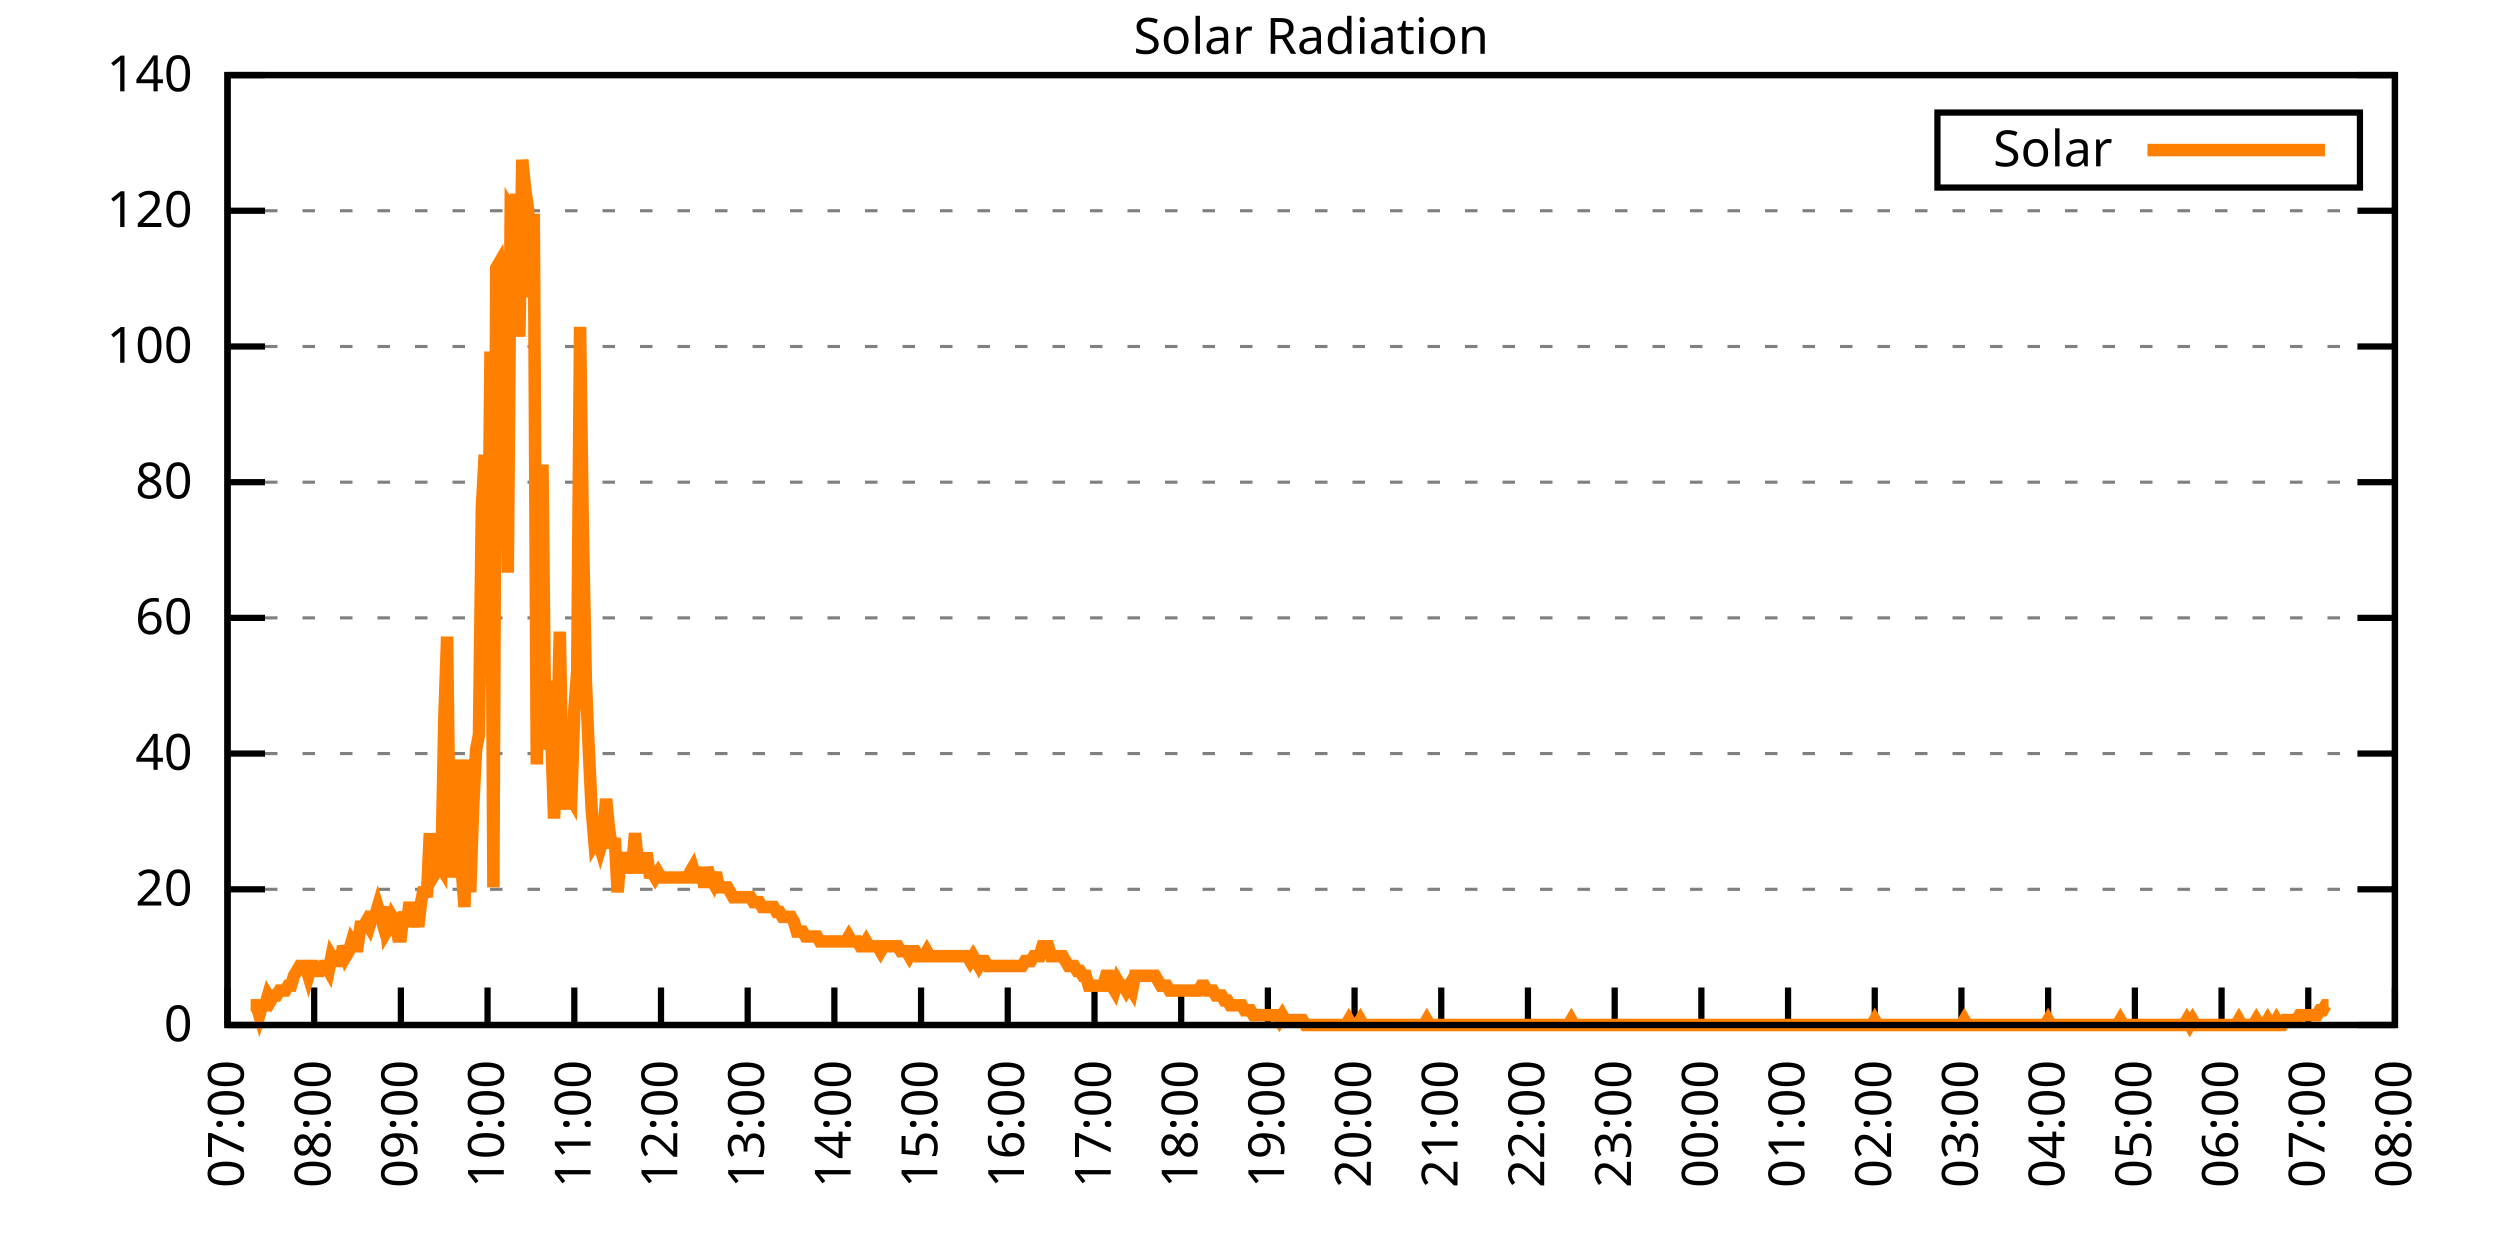
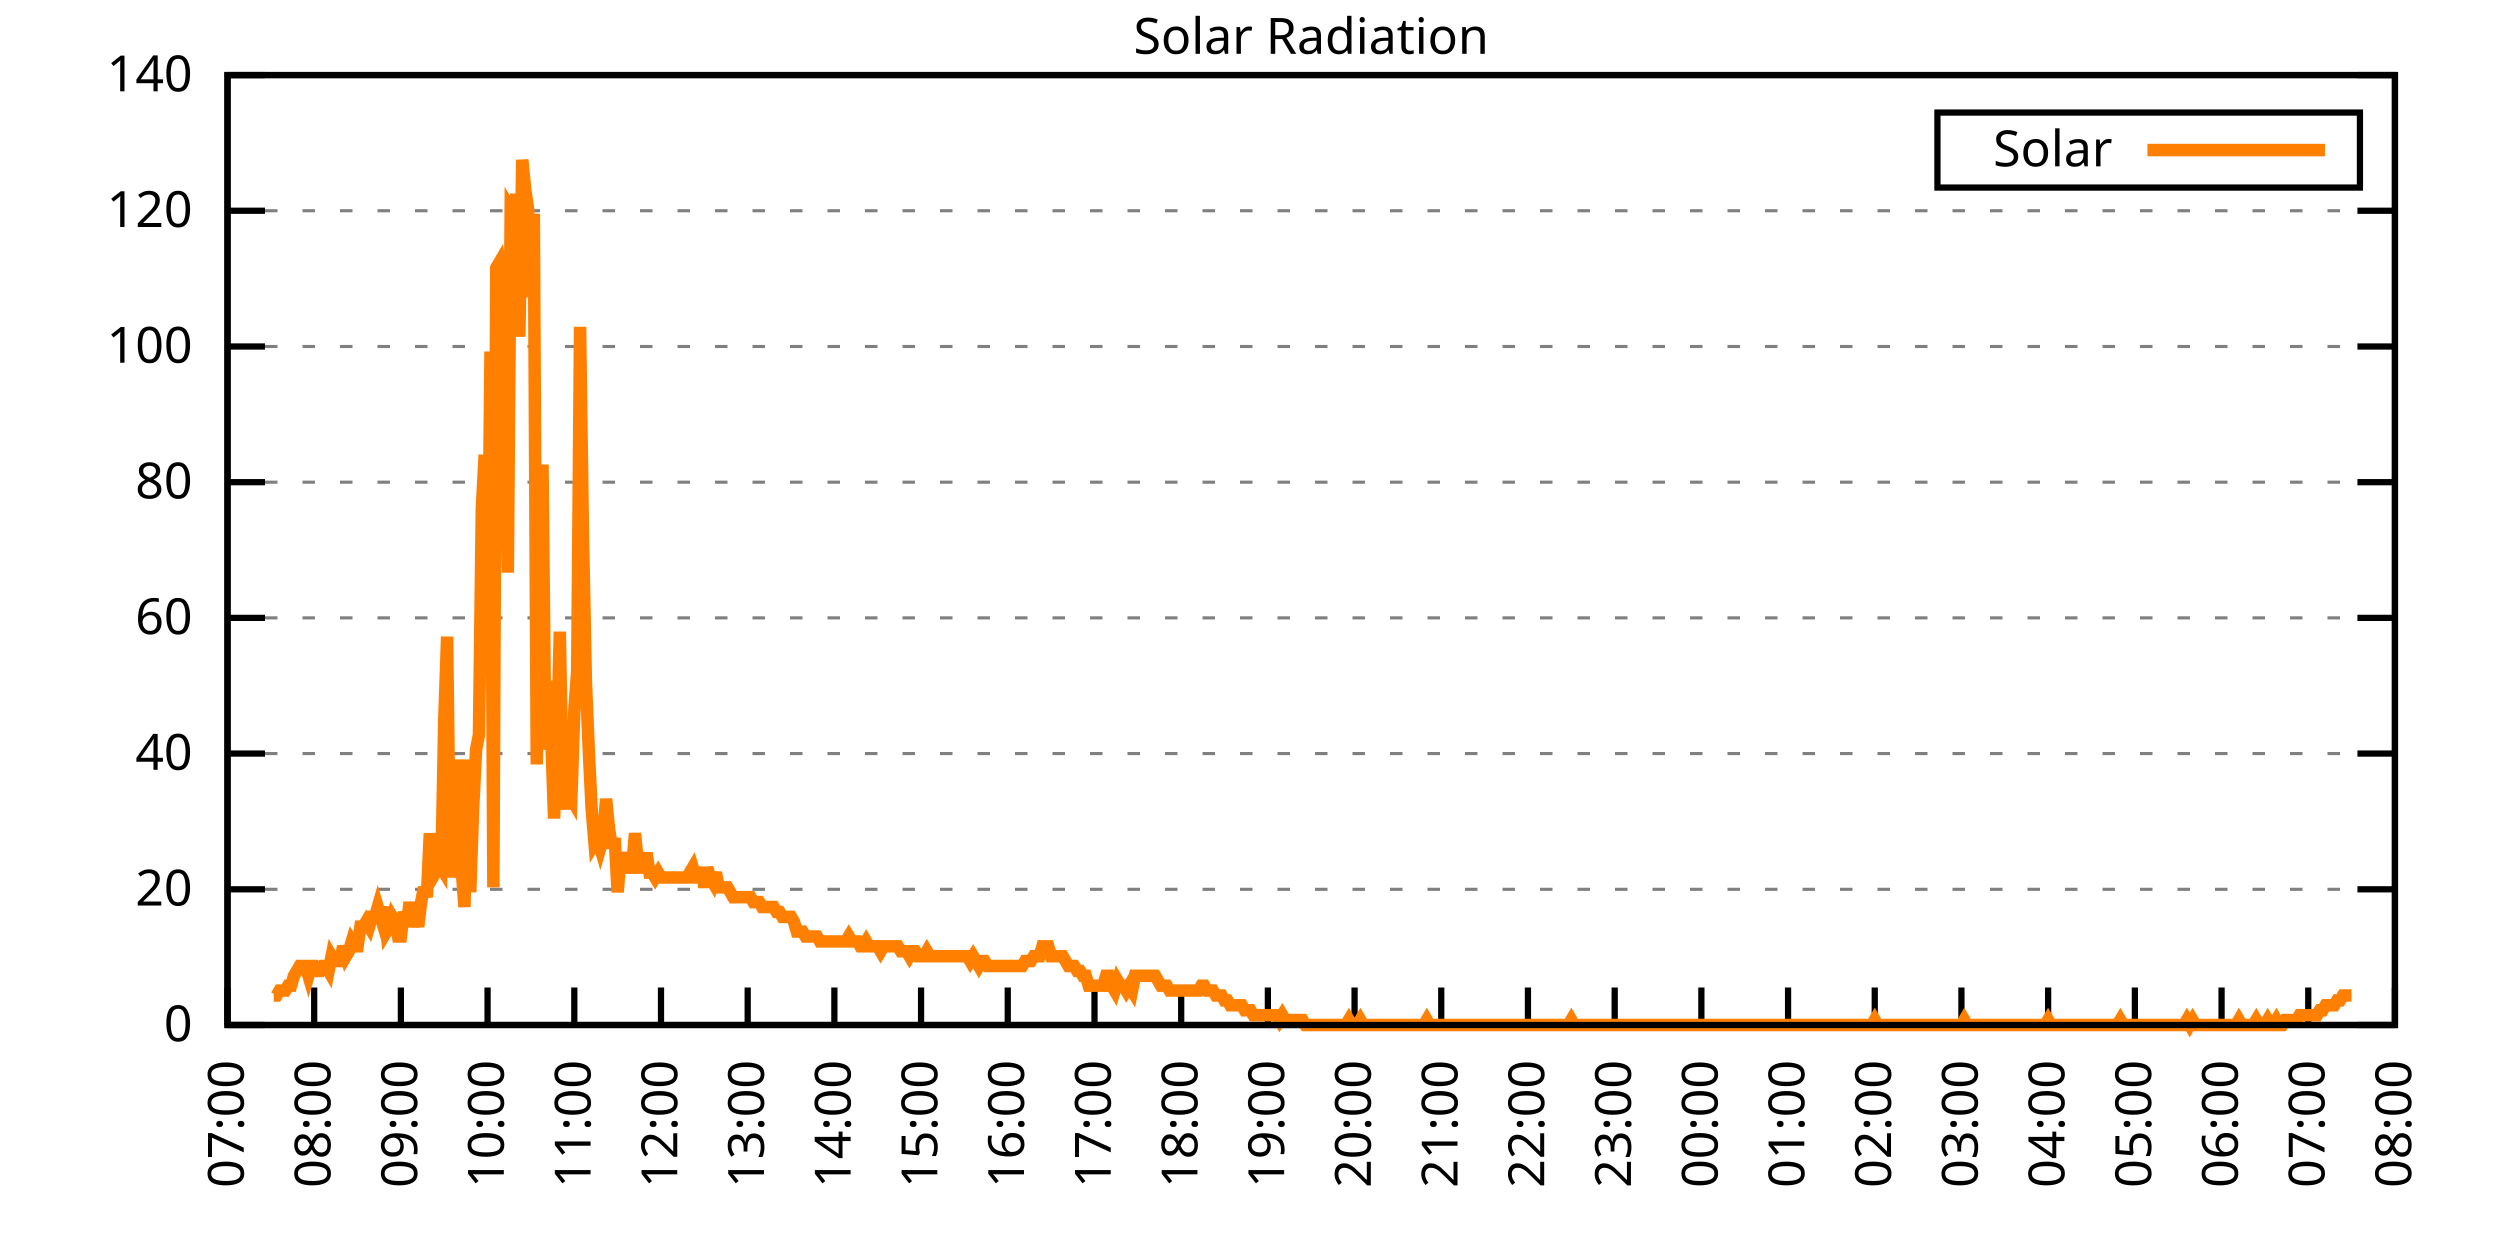
<svg xmlns="http://www.w3.org/2000/svg" xmlns:xlink="http://www.w3.org/1999/xlink" width="400" height="200" viewBox="0 0 400 200">
  <g id="gnuplot_canvas">
    <rect x="0" y="0" width="400" height="200" fill="none" />
    <defs>
      <circle id="gpDot" r="0.5" stroke-width="0.5" stroke="currentColor" />
      <path id="gpPt0" stroke-width="0.333" stroke="currentColor" d="M-1,0 h2 M0,-1 v2" />
      <path id="gpPt1" stroke-width="0.333" stroke="currentColor" d="M-1,-1 L1,1 M1,-1 L-1,1" />
      <path id="gpPt2" stroke-width="0.333" stroke="currentColor" d="M-1,0 L1,0 M0,-1 L0,1 M-1,-1 L1,1 M-1,1 L1,-1" />
      <rect id="gpPt3" stroke-width="0.333" stroke="currentColor" x="-1" y="-1" width="2" height="2" />
      <rect id="gpPt4" stroke-width="0.333" stroke="currentColor" fill="currentColor" x="-1" y="-1" width="2" height="2" />
      <circle id="gpPt5" stroke-width="0.333" stroke="currentColor" cx="0" cy="0" r="1" />
      <use xlink:href="#gpPt5" id="gpPt6" fill="currentColor" stroke="none" />
      <path id="gpPt7" stroke-width="0.333" stroke="currentColor" d="M0,-1.33 L-1.33,0.67 L1.33,0.67 z" />
      <use xlink:href="#gpPt7" id="gpPt8" fill="currentColor" stroke="none" />
      <use xlink:href="#gpPt7" id="gpPt9" stroke="currentColor" transform="rotate(180)" />
      <use xlink:href="#gpPt9" id="gpPt10" fill="currentColor" stroke="none" />
      <use xlink:href="#gpPt3" id="gpPt11" stroke="currentColor" transform="rotate(45)" />
      <use xlink:href="#gpPt11" id="gpPt12" fill="currentColor" stroke="none" />
      <path id="gpPt13" stroke-width="0.333" stroke="currentColor" d="M0,1.330 L1.265,0.411 L0.782,-1.067 L-0.782,-1.076 L-1.265,0.411 z" />
      <use xlink:href="#gpPt13" id="gpPt14" fill="currentColor" stroke="none" />
      <filter id="textbox" filterUnits="objectBoundingBox" x="0" y="0" height="1" width="1">
        <feFlood flood-color="white" flood-opacity="1" result="bgnd" />
        <feComposite in="SourceGraphic" in2="bgnd" operator="atop" />
      </filter>
      <filter id="greybox" filterUnits="objectBoundingBox" x="0" y="0" height="1" width="1">
        <feFlood flood-color="lightgrey" flood-opacity="1" result="grey" />
        <feComposite in="SourceGraphic" in2="grey" operator="atop" />
      </filter>
    </defs>
    <g fill="none" color="white" stroke="currentColor" stroke-width="1.00" stroke-linecap="butt" stroke-linejoin="miter">
</g>
    <g fill="none" color="black" stroke="currentColor" stroke-width="1.00" stroke-linecap="butt" stroke-linejoin="miter">
      <g stroke="none" shape-rendering="crispEdges">
        <polygon fill="rgb(255, 255, 255)" points="36.40,164.00 383.18,164.00 383.18,12.02 36.40,12.02 " />
      </g>
    </g>
    <g fill="none" color="black" stroke="currentColor" stroke-width="1.00" stroke-linecap="butt" stroke-linejoin="miter">
</g>
    <g fill="none" color="black" stroke="black" stroke-width="0.50" stroke-linecap="butt" stroke-linejoin="miter">
</g>
    <g fill="none" color="gray" stroke="currentColor" stroke-width="0.50" stroke-linecap="butt" stroke-linejoin="miter">
      <path stroke="gray" stroke-dasharray="2,4" class="gridline" d="M36.40,164.00 L383.19,164.00  " />
    </g>
    <g fill="none" color="gray" stroke="gray" stroke-width="1.00" stroke-linecap="butt" stroke-linejoin="miter">
</g>
    <g fill="none" color="black" stroke="currentColor" stroke-width="1.00" stroke-linecap="butt" stroke-linejoin="miter">
      <path stroke="black" d="M36.40,164.00 L42.40,164.00 M383.19,164.00 L377.19,164.00  " />
      <g transform="translate(30.80,166.60)" stroke="none" fill="black" font-family="Sans" font-size="8.00" text-anchor="end">
        <text>
          <tspan font-family="Sans"> 0</tspan>
        </text>
      </g>
    </g>
    <g fill="none" color="black" stroke="currentColor" stroke-width="1.00" stroke-linecap="butt" stroke-linejoin="miter">
</g>
    <g fill="none" color="black" stroke="black" stroke-width="0.50" stroke-linecap="butt" stroke-linejoin="miter">
</g>
    <g fill="none" color="gray" stroke="currentColor" stroke-width="0.50" stroke-linecap="butt" stroke-linejoin="miter">
      <path stroke="gray" stroke-dasharray="2,4" class="gridline" d="M36.40,142.29 L383.19,142.29  " />
    </g>
    <g fill="none" color="gray" stroke="gray" stroke-width="1.00" stroke-linecap="butt" stroke-linejoin="miter">
</g>
    <g fill="none" color="black" stroke="currentColor" stroke-width="1.00" stroke-linecap="butt" stroke-linejoin="miter">
      <path stroke="black" d="M36.40,142.29 L42.40,142.29 M383.19,142.29 L377.19,142.29  " />
      <g transform="translate(30.80,144.89)" stroke="none" fill="black" font-family="Sans" font-size="8.00" text-anchor="end">
        <text>
          <tspan font-family="Sans"> 20</tspan>
        </text>
      </g>
    </g>
    <g fill="none" color="black" stroke="currentColor" stroke-width="1.00" stroke-linecap="butt" stroke-linejoin="miter">
</g>
    <g fill="none" color="black" stroke="black" stroke-width="0.50" stroke-linecap="butt" stroke-linejoin="miter">
</g>
    <g fill="none" color="gray" stroke="currentColor" stroke-width="0.50" stroke-linecap="butt" stroke-linejoin="miter">
      <path stroke="gray" stroke-dasharray="2,4" class="gridline" d="M36.40,120.57 L383.19,120.57  " />
    </g>
    <g fill="none" color="gray" stroke="gray" stroke-width="1.00" stroke-linecap="butt" stroke-linejoin="miter">
</g>
    <g fill="none" color="black" stroke="currentColor" stroke-width="1.00" stroke-linecap="butt" stroke-linejoin="miter">
      <path stroke="black" d="M36.40,120.57 L42.40,120.57 M383.19,120.57 L377.19,120.57  " />
      <g transform="translate(30.80,123.17)" stroke="none" fill="black" font-family="Sans" font-size="8.00" text-anchor="end">
        <text>
          <tspan font-family="Sans"> 40</tspan>
        </text>
      </g>
    </g>
    <g fill="none" color="black" stroke="currentColor" stroke-width="1.00" stroke-linecap="butt" stroke-linejoin="miter">
</g>
    <g fill="none" color="black" stroke="black" stroke-width="0.50" stroke-linecap="butt" stroke-linejoin="miter">
</g>
    <g fill="none" color="gray" stroke="currentColor" stroke-width="0.50" stroke-linecap="butt" stroke-linejoin="miter">
      <path stroke="gray" stroke-dasharray="2,4" class="gridline" d="M36.40,98.86 L383.19,98.86  " />
    </g>
    <g fill="none" color="gray" stroke="gray" stroke-width="1.00" stroke-linecap="butt" stroke-linejoin="miter">
</g>
    <g fill="none" color="black" stroke="currentColor" stroke-width="1.00" stroke-linecap="butt" stroke-linejoin="miter">
      <path stroke="black" d="M36.40,98.86 L42.40,98.86 M383.19,98.86 L377.19,98.86  " />
      <g transform="translate(30.80,101.46)" stroke="none" fill="black" font-family="Sans" font-size="8.00" text-anchor="end">
        <text>
          <tspan font-family="Sans"> 60</tspan>
        </text>
      </g>
    </g>
    <g fill="none" color="black" stroke="currentColor" stroke-width="1.00" stroke-linecap="butt" stroke-linejoin="miter">
</g>
    <g fill="none" color="black" stroke="black" stroke-width="0.50" stroke-linecap="butt" stroke-linejoin="miter">
</g>
    <g fill="none" color="gray" stroke="currentColor" stroke-width="0.50" stroke-linecap="butt" stroke-linejoin="miter">
      <path stroke="gray" stroke-dasharray="2,4" class="gridline" d="M36.40,77.15 L383.19,77.15  " />
    </g>
    <g fill="none" color="gray" stroke="gray" stroke-width="1.00" stroke-linecap="butt" stroke-linejoin="miter">
</g>
    <g fill="none" color="black" stroke="currentColor" stroke-width="1.00" stroke-linecap="butt" stroke-linejoin="miter">
      <path stroke="black" d="M36.40,77.15 L42.40,77.15 M383.19,77.15 L377.19,77.15  " />
      <g transform="translate(30.80,79.75)" stroke="none" fill="black" font-family="Sans" font-size="8.00" text-anchor="end">
        <text>
          <tspan font-family="Sans"> 80</tspan>
        </text>
      </g>
    </g>
    <g fill="none" color="black" stroke="currentColor" stroke-width="1.00" stroke-linecap="butt" stroke-linejoin="miter">
</g>
    <g fill="none" color="black" stroke="black" stroke-width="0.50" stroke-linecap="butt" stroke-linejoin="miter">
</g>
    <g fill="none" color="gray" stroke="currentColor" stroke-width="0.50" stroke-linecap="butt" stroke-linejoin="miter">
      <path stroke="gray" stroke-dasharray="2,4" class="gridline" d="M36.40,55.44 L383.19,55.44  " />
    </g>
    <g fill="none" color="gray" stroke="gray" stroke-width="1.00" stroke-linecap="butt" stroke-linejoin="miter">
</g>
    <g fill="none" color="black" stroke="currentColor" stroke-width="1.00" stroke-linecap="butt" stroke-linejoin="miter">
      <path stroke="black" d="M36.40,55.44 L42.40,55.44 M383.19,55.44 L377.19,55.44  " />
      <g transform="translate(30.80,58.04)" stroke="none" fill="black" font-family="Sans" font-size="8.00" text-anchor="end">
        <text>
          <tspan font-family="Sans"> 100</tspan>
        </text>
      </g>
    </g>
    <g fill="none" color="black" stroke="currentColor" stroke-width="1.00" stroke-linecap="butt" stroke-linejoin="miter">
</g>
    <g fill="none" color="black" stroke="black" stroke-width="0.50" stroke-linecap="butt" stroke-linejoin="miter">
</g>
    <g fill="none" color="gray" stroke="currentColor" stroke-width="0.50" stroke-linecap="butt" stroke-linejoin="miter">
      <path stroke="gray" stroke-dasharray="2,4" class="gridline" d="M36.40,33.72 L383.19,33.72  " />
    </g>
    <g fill="none" color="gray" stroke="gray" stroke-width="1.00" stroke-linecap="butt" stroke-linejoin="miter">
</g>
    <g fill="none" color="black" stroke="currentColor" stroke-width="1.00" stroke-linecap="butt" stroke-linejoin="miter">
      <path stroke="black" d="M36.40,33.72 L42.40,33.72 M383.19,33.72 L377.19,33.72  " />
      <g transform="translate(30.80,36.32)" stroke="none" fill="black" font-family="Sans" font-size="8.00" text-anchor="end">
        <text>
          <tspan font-family="Sans"> 120</tspan>
        </text>
      </g>
    </g>
    <g fill="none" color="black" stroke="currentColor" stroke-width="1.00" stroke-linecap="butt" stroke-linejoin="miter">
</g>
    <g fill="none" color="black" stroke="black" stroke-width="0.50" stroke-linecap="butt" stroke-linejoin="miter">
</g>
    <g fill="none" color="gray" stroke="currentColor" stroke-width="0.50" stroke-linecap="butt" stroke-linejoin="miter">
      <path stroke="gray" stroke-dasharray="2,4" class="gridline" d="M36.40,12.01 L383.19,12.01  " />
    </g>
    <g fill="none" color="gray" stroke="gray" stroke-width="1.00" stroke-linecap="butt" stroke-linejoin="miter">
</g>
    <g fill="none" color="black" stroke="currentColor" stroke-width="1.00" stroke-linecap="butt" stroke-linejoin="miter">
      <path stroke="black" d="M36.40,12.01 L42.40,12.01 M383.19,12.01 L377.19,12.01  " />
      <g transform="translate(30.80,14.61)" stroke="none" fill="black" font-family="Sans" font-size="8.00" text-anchor="end">
        <text>
          <tspan font-family="Sans"> 140</tspan>
        </text>
      </g>
    </g>
    <g fill="none" color="black" stroke="currentColor" stroke-width="1.00" stroke-linecap="butt" stroke-linejoin="miter">
      <path stroke="black" d="M36.40,164.00 L36.40,158.00  " />
      <g transform="translate(39.00,169.60) rotate(270.00)" stroke="none" fill="black" font-family="Sans" font-size="8.00" text-anchor="end">
        <text>
          <tspan font-family="Sans">07:00</tspan>
        </text>
      </g>
    </g>
    <g fill="none" color="black" stroke="currentColor" stroke-width="1.00" stroke-linecap="butt" stroke-linejoin="miter">
      <path stroke="black" d="M50.27,164.00 L50.27,158.00  " />
      <g transform="translate(52.87,169.60) rotate(270.00)" stroke="none" fill="black" font-family="Sans" font-size="8.00" text-anchor="end">
        <text>
          <tspan font-family="Sans">08:00</tspan>
        </text>
      </g>
    </g>
    <g fill="none" color="black" stroke="currentColor" stroke-width="1.00" stroke-linecap="butt" stroke-linejoin="miter">
      <path stroke="black" d="M64.14,164.00 L64.14,158.00  " />
      <g transform="translate(66.74,169.60) rotate(270.00)" stroke="none" fill="black" font-family="Sans" font-size="8.00" text-anchor="end">
        <text>
          <tspan font-family="Sans">09:00</tspan>
        </text>
      </g>
    </g>
    <g fill="none" color="black" stroke="currentColor" stroke-width="1.00" stroke-linecap="butt" stroke-linejoin="miter">
      <path stroke="black" d="M78.01,164.00 L78.01,158.00  " />
      <g transform="translate(80.61,169.60) rotate(270.00)" stroke="none" fill="black" font-family="Sans" font-size="8.00" text-anchor="end">
        <text>
          <tspan font-family="Sans">10:00</tspan>
        </text>
      </g>
    </g>
    <g fill="none" color="black" stroke="currentColor" stroke-width="1.00" stroke-linecap="butt" stroke-linejoin="miter">
      <path stroke="black" d="M91.89,164.00 L91.89,158.00  " />
      <g transform="translate(94.49,169.60) rotate(270.00)" stroke="none" fill="black" font-family="Sans" font-size="8.00" text-anchor="end">
        <text>
          <tspan font-family="Sans">11:00</tspan>
        </text>
      </g>
    </g>
    <g fill="none" color="black" stroke="currentColor" stroke-width="1.00" stroke-linecap="butt" stroke-linejoin="miter">
      <path stroke="black" d="M105.76,164.00 L105.76,158.00  " />
      <g transform="translate(108.36,169.60) rotate(270.00)" stroke="none" fill="black" font-family="Sans" font-size="8.00" text-anchor="end">
        <text>
          <tspan font-family="Sans">12:00</tspan>
        </text>
      </g>
    </g>
    <g fill="none" color="black" stroke="currentColor" stroke-width="1.00" stroke-linecap="butt" stroke-linejoin="miter">
      <path stroke="black" d="M119.63,164.00 L119.63,158.00  " />
      <g transform="translate(122.23,169.60) rotate(270.00)" stroke="none" fill="black" font-family="Sans" font-size="8.00" text-anchor="end">
        <text>
          <tspan font-family="Sans">13:00</tspan>
        </text>
      </g>
    </g>
    <g fill="none" color="black" stroke="currentColor" stroke-width="1.00" stroke-linecap="butt" stroke-linejoin="miter">
      <path stroke="black" d="M133.50,164.00 L133.50,158.00  " />
      <g transform="translate(136.10,169.60) rotate(270.00)" stroke="none" fill="black" font-family="Sans" font-size="8.00" text-anchor="end">
        <text>
          <tspan font-family="Sans">14:00</tspan>
        </text>
      </g>
    </g>
    <g fill="none" color="black" stroke="currentColor" stroke-width="1.00" stroke-linecap="butt" stroke-linejoin="miter">
      <path stroke="black" d="M147.37,164.00 L147.37,158.00  " />
      <g transform="translate(149.97,169.60) rotate(270.00)" stroke="none" fill="black" font-family="Sans" font-size="8.00" text-anchor="end">
        <text>
          <tspan font-family="Sans">15:00</tspan>
        </text>
      </g>
    </g>
    <g fill="none" color="black" stroke="currentColor" stroke-width="1.00" stroke-linecap="butt" stroke-linejoin="miter">
      <path stroke="black" d="M161.24,164.00 L161.24,158.00  " />
      <g transform="translate(163.84,169.60) rotate(270.00)" stroke="none" fill="black" font-family="Sans" font-size="8.00" text-anchor="end">
        <text>
          <tspan font-family="Sans">16:00</tspan>
        </text>
      </g>
    </g>
    <g fill="none" color="black" stroke="currentColor" stroke-width="1.00" stroke-linecap="butt" stroke-linejoin="miter">
      <path stroke="black" d="M175.12,164.00 L175.12,158.00  " />
      <g transform="translate(177.72,169.60) rotate(270.00)" stroke="none" fill="black" font-family="Sans" font-size="8.00" text-anchor="end">
        <text>
          <tspan font-family="Sans">17:00</tspan>
        </text>
      </g>
    </g>
    <g fill="none" color="black" stroke="currentColor" stroke-width="1.00" stroke-linecap="butt" stroke-linejoin="miter">
      <path stroke="black" d="M188.99,164.00 L188.99,158.00  " />
      <g transform="translate(191.59,169.60) rotate(270.00)" stroke="none" fill="black" font-family="Sans" font-size="8.00" text-anchor="end">
        <text>
          <tspan font-family="Sans">18:00</tspan>
        </text>
      </g>
    </g>
    <g fill="none" color="black" stroke="currentColor" stroke-width="1.00" stroke-linecap="butt" stroke-linejoin="miter">
      <path stroke="black" d="M202.86,164.00 L202.86,158.00  " />
      <g transform="translate(205.46,169.60) rotate(270.00)" stroke="none" fill="black" font-family="Sans" font-size="8.00" text-anchor="end">
        <text>
          <tspan font-family="Sans">19:00</tspan>
        </text>
      </g>
    </g>
    <g fill="none" color="black" stroke="currentColor" stroke-width="1.00" stroke-linecap="butt" stroke-linejoin="miter">
      <path stroke="black" d="M216.73,164.00 L216.73,158.00  " />
      <g transform="translate(219.33,169.60) rotate(270.00)" stroke="none" fill="black" font-family="Sans" font-size="8.00" text-anchor="end">
        <text>
          <tspan font-family="Sans">20:00</tspan>
        </text>
      </g>
    </g>
    <g fill="none" color="black" stroke="currentColor" stroke-width="1.00" stroke-linecap="butt" stroke-linejoin="miter">
      <path stroke="black" d="M230.60,164.00 L230.60,158.00  " />
      <g transform="translate(233.20,169.60) rotate(270.00)" stroke="none" fill="black" font-family="Sans" font-size="8.00" text-anchor="end">
        <text>
          <tspan font-family="Sans">21:00</tspan>
        </text>
      </g>
    </g>
    <g fill="none" color="black" stroke="currentColor" stroke-width="1.00" stroke-linecap="butt" stroke-linejoin="miter">
      <path stroke="black" d="M244.47,164.00 L244.47,158.00  " />
      <g transform="translate(247.07,169.60) rotate(270.00)" stroke="none" fill="black" font-family="Sans" font-size="8.00" text-anchor="end">
        <text>
          <tspan font-family="Sans">22:00</tspan>
        </text>
      </g>
    </g>
    <g fill="none" color="black" stroke="currentColor" stroke-width="1.00" stroke-linecap="butt" stroke-linejoin="miter">
      <path stroke="black" d="M258.35,164.00 L258.35,158.00  " />
      <g transform="translate(260.95,169.60) rotate(270.00)" stroke="none" fill="black" font-family="Sans" font-size="8.00" text-anchor="end">
        <text>
          <tspan font-family="Sans">23:00</tspan>
        </text>
      </g>
    </g>
    <g fill="none" color="black" stroke="currentColor" stroke-width="1.00" stroke-linecap="butt" stroke-linejoin="miter">
      <path stroke="black" d="M272.22,164.00 L272.22,158.00  " />
      <g transform="translate(274.82,169.60) rotate(270.00)" stroke="none" fill="black" font-family="Sans" font-size="8.00" text-anchor="end">
        <text>
          <tspan font-family="Sans">00:00</tspan>
        </text>
      </g>
    </g>
    <g fill="none" color="black" stroke="currentColor" stroke-width="1.00" stroke-linecap="butt" stroke-linejoin="miter">
      <path stroke="black" d="M286.09,164.00 L286.09,158.00  " />
      <g transform="translate(288.69,169.60) rotate(270.00)" stroke="none" fill="black" font-family="Sans" font-size="8.00" text-anchor="end">
        <text>
          <tspan font-family="Sans">01:00</tspan>
        </text>
      </g>
    </g>
    <g fill="none" color="black" stroke="currentColor" stroke-width="1.00" stroke-linecap="butt" stroke-linejoin="miter">
      <path stroke="black" d="M299.96,164.00 L299.96,158.00  " />
      <g transform="translate(302.56,169.60) rotate(270.00)" stroke="none" fill="black" font-family="Sans" font-size="8.00" text-anchor="end">
        <text>
          <tspan font-family="Sans">02:00</tspan>
        </text>
      </g>
    </g>
    <g fill="none" color="black" stroke="currentColor" stroke-width="1.00" stroke-linecap="butt" stroke-linejoin="miter">
      <path stroke="black" d="M313.83,164.00 L313.83,158.00  " />
      <g transform="translate(316.43,169.60) rotate(270.00)" stroke="none" fill="black" font-family="Sans" font-size="8.00" text-anchor="end">
        <text>
          <tspan font-family="Sans">03:00</tspan>
        </text>
      </g>
    </g>
    <g fill="none" color="black" stroke="currentColor" stroke-width="1.00" stroke-linecap="butt" stroke-linejoin="miter">
      <path stroke="black" d="M327.70,164.00 L327.70,158.00  " />
      <g transform="translate(330.30,169.60) rotate(270.00)" stroke="none" fill="black" font-family="Sans" font-size="8.00" text-anchor="end">
        <text>
          <tspan font-family="Sans">04:00</tspan>
        </text>
      </g>
    </g>
    <g fill="none" color="black" stroke="currentColor" stroke-width="1.00" stroke-linecap="butt" stroke-linejoin="miter">
      <path stroke="black" d="M341.58,164.00 L341.58,158.00  " />
      <g transform="translate(344.18,169.60) rotate(270.00)" stroke="none" fill="black" font-family="Sans" font-size="8.00" text-anchor="end">
        <text>
          <tspan font-family="Sans">05:00</tspan>
        </text>
      </g>
    </g>
    <g fill="none" color="black" stroke="currentColor" stroke-width="1.00" stroke-linecap="butt" stroke-linejoin="miter">
      <path stroke="black" d="M355.45,164.00 L355.45,158.00  " />
      <g transform="translate(358.05,169.60) rotate(270.00)" stroke="none" fill="black" font-family="Sans" font-size="8.00" text-anchor="end">
        <text>
          <tspan font-family="Sans">06:00</tspan>
        </text>
      </g>
    </g>
    <g fill="none" color="black" stroke="currentColor" stroke-width="1.00" stroke-linecap="butt" stroke-linejoin="miter">
      <path stroke="black" d="M369.32,164.00 L369.32,158.00  " />
      <g transform="translate(371.92,169.60) rotate(270.00)" stroke="none" fill="black" font-family="Sans" font-size="8.00" text-anchor="end">
        <text>
          <tspan font-family="Sans">07:00</tspan>
        </text>
      </g>
    </g>
    <g fill="none" color="black" stroke="currentColor" stroke-width="1.00" stroke-linecap="butt" stroke-linejoin="miter">
      <path stroke="black" d="M383.19,164.00 L383.19,158.00  " />
      <g transform="translate(385.79,169.60) rotate(270.00)" stroke="none" fill="black" font-family="Sans" font-size="8.00" text-anchor="end">
        <text>
          <tspan font-family="Sans">08:00</tspan>
        </text>
      </g>
    </g>
    <g fill="none" color="black" stroke="currentColor" stroke-width="1.00" stroke-linecap="butt" stroke-linejoin="miter">
</g>
    <g fill="none" color="black" stroke="currentColor" stroke-width="1.00" stroke-linecap="butt" stroke-linejoin="miter">
      <path stroke="black" d="M36.40,12.01 L36.40,164.00 L383.19,164.00 L383.19,12.01 L36.40,12.01 Z  " />
    </g>
    <g fill="none" color="black" stroke="currentColor" stroke-width="1.00" stroke-linecap="butt" stroke-linejoin="miter">
</g>
    <g fill="none" color="black" stroke="currentColor" stroke-width="1.00" stroke-linecap="butt" stroke-linejoin="miter">
      <path stroke="black" d="M309.99,30.01 L309.99,18.01 L377.59,18.01 L377.59,30.01 L309.99,30.01 Z  " />
    </g>
    <g id="Solar_Radiation_plot_1">
      <g fill="none" color="white" stroke="black" stroke-width="2.00" stroke-linecap="butt" stroke-linejoin="miter">
</g>
      <g fill="none" color="black" stroke="currentColor" stroke-width="2.00" stroke-linecap="butt" stroke-linejoin="miter">
        <g transform="translate(337.99,26.61)" stroke="none" fill="black" font-family="Sans" font-size="8.00" text-anchor="end">
          <text>
            <tspan font-family="Sans">Solar</tspan>
          </text>
        </g>
      </g>
      <g fill="none" color="black" stroke="currentColor" stroke-width="2.00" stroke-linecap="butt" stroke-linejoin="miter">
-         <path stroke="rgb(255, 127,   0)" d="M343.59,24.01 L371.99,24.01 M40.10,160.85 L40.56,160.85 L41.02,160.85 L41.49,162.43 L41.95,160.85 L42.41,160.85   L42.87,159.28 L43.34,160.07 L43.80,159.28 L44.26,159.28 L44.72,158.49 L45.19,158.49 L45.65,158.49 L46.11,157.71   L46.57,157.71 L47.03,156.13 L47.50,155.35 L47.96,154.56 L48.42,154.56 L48.88,154.56 L49.35,156.13 L49.81,154.56   L50.27,154.56 L50.73,155.35 L51.20,155.35 L51.66,154.56 L52.12,154.56 L52.58,155.35 L53.05,152.99 L53.51,153.77   L53.97,153.77 L54.43,153.77 L54.90,151.41 L55.36,152.99 L55.82,152.20 L56.28,150.63 L56.75,151.41 L57.21,151.41   L57.67,148.27 L58.13,148.27 L58.59,147.48 L59.06,148.27 L59.52,146.70 L59.98,146.70 L60.44,145.12 L60.91,146.70   L61.37,145.12 L61.83,149.05 L62.29,148.27 L62.76,146.70 L63.22,147.48 L63.68,149.84 L64.14,149.84 L64.61,145.91   L65.07,148.27 L65.53,144.34 L65.99,148.27 L66.46,145.91 L66.92,148.27 L67.38,144.34 L67.84,141.98 L68.30,143.55   L68.77,133.32 L69.23,140.40 L69.69,139.62 L70.15,138.04 L70.62,138.83 L71.08,115.23 L71.54,101.86 L72.00,140.40   L72.47,133.32 L72.93,135.68 L73.39,121.52 L73.85,138.83 L74.32,145.12 L74.78,121.52 L75.24,142.76 L75.70,129.39   L76.17,119.95 L76.63,117.59 L77.09,81.41 L77.55,72.76 L78.01,101.86 L78.48,56.24 L78.94,141.98 L79.40,42.87   L79.86,42.08 L80.33,46.01 L80.79,56.24 L81.25,91.63 L81.71,33.43 L82.18,34.21 L82.64,31.07 L83.10,53.88   L83.56,25.56 L84.03,30.28 L84.49,33.43 L84.95,47.58 L85.41,34.21 L85.88,122.31 L86.34,96.35 L86.80,74.33   L87.26,119.95 L87.72,108.94 L88.19,117.59 L88.65,130.96 L89.11,119.95 L89.57,101.07 L90.04,127.03 L90.50,129.39   L90.96,127.03 L91.42,127.82 L91.89,113.66 L92.35,107.37 L92.81,52.30 L93.27,85.34 L93.74,108.94 L94.20,119.95   L94.66,129.39 L95.12,134.90 L95.59,134.11 L96.05,135.68 L96.51,134.11 L96.97,127.82 L97.44,132.54 L97.90,135.68   L98.36,134.11 L98.82,142.76 L99.28,137.26 L99.75,137.26 L100.21,138.04 L100.67,138.83 L101.13,138.83 L101.60,133.32   L102.06,138.04 L102.52,138.83 L102.98,138.83 L103.45,136.47 L103.91,139.62 L104.37,139.62 L104.83,140.40 L105.30,139.62   L105.76,140.40 L106.22,140.40 L106.68,140.40 L107.15,140.40 L107.61,140.40 L108.07,140.40 L108.53,140.40 L108.99,140.40   L109.46,140.40 L109.92,140.40 L110.38,139.62 L110.84,138.83 L111.31,140.40 L111.77,140.40 L112.23,138.83 L112.69,141.98   L113.16,138.83 L113.62,140.40 L114.08,141.19 L114.54,139.62 L115.01,141.98 L115.47,141.98 L115.93,141.98 L116.39,141.98   L116.86,142.76 L117.32,143.55 L117.78,143.55 L118.24,143.55 L118.70,143.55 L119.17,143.55 L119.63,143.55 L120.09,143.55   L120.55,144.34 L121.02,144.34 L121.48,144.34 L121.94,145.12 L122.40,145.12 L122.87,145.12 L123.33,145.12 L123.79,145.12   L124.25,145.91 L124.72,145.91 L125.18,146.70 L125.64,146.70 L126.10,146.70 L126.57,146.70 L127.03,147.48 L127.49,149.05   L127.95,149.05 L128.41,149.05 L128.88,149.84 L129.34,149.84 L129.80,149.84 L130.26,149.84 L130.73,149.84 L131.19,150.63   L131.65,150.63 L132.11,150.63 L132.58,150.63 L133.04,150.63 L133.50,150.63 L133.96,150.63 L134.43,150.63 L134.89,150.63   L135.35,150.63 L135.81,149.84 L136.28,150.63 L136.74,150.63 L137.20,150.63 L137.66,151.41 L138.13,151.41 L138.59,150.63   L139.05,151.41 L139.51,151.41 L139.97,151.41 L140.44,151.41 L140.90,152.20 L141.36,151.41 L141.82,151.41 L142.29,151.41   L142.75,151.41 L143.21,151.41 L143.67,151.41 L144.14,152.20 L144.60,152.20 L145.06,152.20 L145.52,152.99 L145.99,152.20   L146.45,152.20 L146.91,152.99 L147.37,152.99 L147.84,152.99 L148.30,152.20 L148.76,152.99 L149.22,152.99 L149.68,152.99   L150.15,152.99 L150.61,152.99 L151.07,152.99 L151.53,152.99 L152.00,152.99 L152.46,152.99 L152.92,152.99 L153.38,152.99   L153.85,152.99 L154.31,152.99 L154.77,152.99 L155.23,153.77 L155.70,152.99 L156.16,153.77 L156.62,154.56 L157.08,153.77   L157.55,153.77 L158.01,154.56 L158.47,154.56 L158.93,154.56 L159.39,154.56 L159.86,154.56 L160.32,154.56 L160.78,154.56   L161.24,154.56 L161.71,154.56 L162.17,154.56 L162.63,154.56 L163.09,154.56 L163.56,154.56 L164.02,153.77 L164.48,153.77   L164.94,153.77 L165.41,152.99 L165.87,152.99 L166.33,152.99 L166.79,151.41 L167.26,151.41 L167.72,151.41 L168.18,152.99   L168.64,152.99 L169.10,152.99 L169.57,152.99 L170.03,152.99 L170.49,153.77 L170.95,154.56 L171.42,154.56 L171.88,154.56   L172.34,155.35 L172.80,155.35 L173.27,156.13 L173.73,156.13 L174.19,157.71 L174.65,157.71 L175.12,157.71 L175.58,157.71   L176.04,157.71 L176.50,157.71 L176.97,156.13 L177.43,156.13 L177.89,157.71 L178.35,158.49 L178.82,156.92 L179.28,157.71   L179.74,157.71 L180.20,158.49 L180.66,157.71 L181.13,158.49 L181.59,156.13 L182.05,156.13 L182.51,156.13 L182.98,156.13   L183.44,156.13 L183.90,156.13 L184.36,156.13 L184.83,156.13 L185.29,156.92 L185.75,157.71 L186.21,157.71 L186.68,157.71   L187.14,158.49 L187.60,158.49 L188.06,158.49 L188.53,158.49 L188.99,158.49 L189.45,158.49 L189.91,158.49 L190.37,158.49   L190.84,158.49 L191.30,158.49 L191.76,158.49 L192.22,157.71 L192.69,157.71 L193.15,158.49 L193.61,158.49 L194.07,158.49   L194.54,159.28 L195.00,159.28 L195.46,159.28 L195.92,160.07 L196.39,160.07 L196.85,160.85 L197.31,160.85 L197.77,160.85   L198.24,160.85 L198.70,160.85 L199.16,161.64 L199.62,161.64 L200.08,161.64 L200.55,162.43 L201.01,162.43 L201.47,162.43   L201.93,162.43 L202.40,162.43 L202.86,162.43 L203.32,162.43 L203.78,162.43 L204.25,162.43 L204.71,163.21 L205.17,162.43   L205.63,163.21 L206.10,163.21 L206.56,163.21 L207.02,163.21 L207.48,163.21 L207.95,163.21 L208.41,163.21 L208.87,164.00   L209.33,164.00 L209.80,164.00 L210.26,164.00 L210.72,164.00 L211.18,164.00 L211.64,164.00 L212.11,164.00 L212.57,164.00   L213.03,164.00 L213.49,164.00 L213.96,164.00 L214.42,164.00 L214.88,164.00 L215.34,164.00 L215.81,163.21 L216.27,164.00   L216.73,164.00 L217.19,164.00 L217.66,163.21 L218.12,164.00 L218.58,164.00 L219.04,164.00 L219.51,164.00 L219.97,164.00   L220.43,164.00 L220.89,164.00 L221.35,164.00 L221.82,164.00 L222.28,164.00 L222.74,164.00 L223.20,164.00 L223.67,164.00   L224.13,164.00 L224.59,164.00 L225.05,164.00 L225.52,164.00 L225.98,164.00 L226.44,164.00 L226.90,164.00 L227.37,164.00   L227.83,164.00 L228.29,163.21 L228.75,164.00 L229.22,164.00 L229.68,164.00 L230.14,164.00 L230.60,164.00 L231.06,164.00   L231.53,164.00 L231.99,164.00 L232.45,164.00 L232.91,164.00 L233.38,164.00 L233.84,164.00 L234.30,164.00 L234.76,164.00   L235.23,164.00 L235.69,164.00 L236.15,164.00 L236.61,164.00 L237.08,164.00 L237.54,164.00 L238.00,164.00 L238.46,164.00   L238.93,164.00 L239.39,164.00 L239.85,164.00 L240.31,164.00 L240.77,164.00 L241.24,164.00 L241.70,164.00 L242.16,164.00   L242.62,164.00 L243.09,164.00 L243.55,164.00 L244.01,164.00 L244.47,164.00 L244.94,164.00 L245.40,164.00 L245.86,164.00   L246.32,164.00 L246.79,164.00 L247.25,164.00 L247.71,164.00 L248.17,164.00 L248.64,164.00 L249.10,164.00 L249.56,164.00   L250.02,164.00 L250.49,164.00 L250.95,164.00 L251.41,163.21 L251.87,164.00 L252.33,164.00 L252.80,164.00 L253.26,164.00   L253.72,164.00 L254.18,164.00 L254.65,164.00 L255.11,164.00 L255.57,164.00 L256.03,164.00 L256.50,164.00 L256.96,164.00   L257.42,164.00 L257.88,164.00 L258.35,164.00 L258.81,164.00 L259.27,164.00 L259.73,164.00 L260.20,164.00 L260.66,164.00   L261.12,164.00 L261.58,164.00 L262.04,164.00 L262.51,164.00 L262.97,164.00 L263.43,164.00 L263.89,164.00 L264.36,164.00   L264.82,164.00 L265.28,164.00 L265.74,164.00 L266.21,164.00 L266.67,164.00 L267.13,164.00 L267.59,164.00 L268.06,164.00   L268.52,164.00 L268.98,164.00 L269.44,164.00 L269.91,164.00 L270.37,164.00 L270.83,164.00 L271.29,164.00 L271.75,164.00   L272.22,164.00 L272.68,164.00 L273.14,164.00 L273.60,164.00 L274.07,164.00 L274.53,164.00 L274.99,164.00 L275.45,164.00   L275.92,164.00 L276.38,164.00 L276.84,164.00 L277.30,164.00 L277.77,164.00 L278.23,164.00 L278.69,164.00 L279.15,164.00   L279.62,164.00 L280.08,164.00 L280.54,164.00 L281.00,164.00 L281.46,164.00 L281.93,164.00 L282.39,164.00 L282.85,164.00   L283.31,164.00 L283.78,164.00 L284.24,164.00 L284.70,164.00 L285.16,164.00 L285.63,164.00 L286.09,164.00 L286.55,164.00   L287.01,164.00 L287.48,164.00 L287.94,164.00 L288.40,164.00 L288.86,164.00 L289.33,164.00 L289.79,164.00 L290.25,164.00   L290.71,164.00 L291.18,164.00 L291.64,164.00 L292.10,164.00 L292.56,164.00 L293.02,164.00 L293.49,164.00 L293.95,164.00   L294.41,164.00 L294.87,164.00 L295.34,164.00 L295.80,164.00 L296.26,164.00 L296.72,164.00 L297.19,164.00 L297.65,164.00   L298.11,164.00 L298.57,164.00 L299.04,164.00 L299.50,164.00 L299.96,163.21 L300.42,164.00 L300.89,164.00 L301.35,164.00   L301.81,164.00 L302.27,164.00 L302.73,164.00 L303.20,164.00 L303.66,164.00 L304.12,164.00 L304.58,164.00 L305.05,164.00   L305.51,164.00 L305.97,164.00 L306.43,164.00 L306.90,164.00 L307.36,164.00 L307.82,164.00 L308.28,164.00 L308.75,164.00   L309.21,164.00 L309.67,164.00 L310.13,164.00 L310.60,164.00 L311.06,164.00 L311.52,164.00 L311.98,164.00 L312.44,164.00   L312.91,164.00 L313.37,164.00 L313.83,164.00 L314.29,163.21 L314.76,164.00 L315.22,164.00 L315.68,164.00 L316.14,164.00   L316.61,164.00 L317.07,164.00 L317.53,164.00 L317.99,164.00 L318.46,164.00 L318.92,164.00 L319.38,164.00 L319.84,164.00   L320.31,164.00 L320.77,164.00 L321.23,164.00 L321.69,164.00 L322.15,164.00 L322.62,164.00 L323.08,164.00 L323.54,164.00   L324.00,164.00 L324.47,164.00 L324.93,164.00 L325.39,164.00 L325.85,164.00 L326.32,164.00 L326.78,164.00 L327.24,164.00   L327.70,163.21 L328.17,164.00 L328.63,164.00 L329.09,164.00 L329.55,164.00 L330.02,164.00 L330.48,164.00 L330.94,164.00   L331.40,164.00 L331.87,164.00 L332.33,164.00 L332.79,164.00 L333.25,164.00 L333.71,164.00 L334.18,164.00 L334.64,164.00   L335.10,164.00 L335.56,164.00 L336.03,164.00 L336.49,164.00 L336.95,164.00 L337.41,164.00 L337.88,164.00 L338.34,164.00   L338.80,164.00 L339.26,163.21 L339.73,164.00 L340.19,164.00 L340.65,164.00 L341.11,164.00 L341.58,164.00 L342.04,164.00   L342.50,164.00 L342.96,164.00 L343.42,164.00 L343.89,164.00 L344.35,164.00 L344.81,164.00 L345.27,164.00 L345.74,164.00   L346.20,164.00 L346.66,164.00 L347.12,164.00 L347.59,164.00 L348.05,164.00 L348.51,164.00 L348.97,164.00 L349.44,164.00   L349.90,163.21 L350.36,164.00 L350.82,163.21 L351.29,164.00 L351.75,164.00 L352.21,164.00 L352.67,164.00 L353.13,164.00   L353.60,164.00 L354.06,164.00 L354.52,164.00 L354.98,164.00 L355.45,164.00 L355.91,164.00 L356.37,164.00 L356.83,164.00   L357.30,164.00 L357.76,164.00 L358.22,163.21 L358.68,164.00 L359.15,164.00 L359.61,164.00 L360.07,164.00 L360.53,164.00   L361.00,163.21 L361.46,164.00 L361.92,164.00 L362.38,164.00 L362.84,163.21 L363.31,164.00 L363.77,164.00 L364.23,163.21   L364.69,164.00 L365.16,164.00 L365.62,163.21 L366.08,163.21 L366.54,163.21 L367.01,163.21 L367.47,163.21 L367.93,162.43   L368.39,162.43 L368.86,162.43 L369.32,162.43 L369.78,162.43 L370.24,162.43 L370.71,162.43 L371.17,161.64 L371.63,161.64   L372.09,160.85 L372.56,160.85  " />
+         <path stroke="rgb(255, 127,   0)" d="M343.59,24.01 L371.99,24.01 M43.80,159.28 L44.26,159.28 L44.72,158.49 L45.19,158.49 L45.65,158.49 L46.11,157.71   L46.57,157.71 L47.03,156.13 L47.50,155.35 L47.96,154.56 L48.42,154.56 L48.88,154.56 L49.35,156.13 L49.81,154.56   L50.27,154.56 L50.73,155.35 L51.20,155.35 L51.66,154.56 L52.12,154.56 L52.58,155.35 L53.05,152.99 L53.51,153.77   L53.97,153.77 L54.43,153.77 L54.90,151.41 L55.36,152.99 L55.82,152.20 L56.28,150.63 L56.75,151.41 L57.21,151.41   L57.67,148.27 L58.13,148.27 L58.59,147.48 L59.06,148.27 L59.52,146.70 L59.98,146.70 L60.44,145.12 L60.91,146.70   L61.37,145.12 L61.83,149.05 L62.29,148.27 L62.76,146.70 L63.22,147.48 L63.68,149.84 L64.14,149.84 L64.61,145.91   L65.07,148.27 L65.53,144.34 L65.99,148.27 L66.46,145.91 L66.92,148.27 L67.38,144.34 L67.84,141.98 L68.30,143.55   L68.77,133.32 L69.23,140.40 L69.69,139.62 L70.15,138.04 L70.62,138.83 L71.08,115.23 L71.54,101.86 L72.00,140.40   L72.47,133.32 L72.93,135.68 L73.39,121.52 L73.85,138.83 L74.32,145.12 L74.78,121.52 L75.24,142.76 L75.70,129.39   L76.17,119.95 L76.63,117.59 L77.09,81.41 L77.55,72.76 L78.01,101.86 L78.48,56.24 L78.94,141.98 L79.40,42.87   L79.86,42.08 L80.33,46.01 L80.79,56.24 L81.25,91.63 L81.71,33.43 L82.18,34.21 L82.64,31.07 L83.10,53.88   L83.56,25.56 L84.03,30.28 L84.49,33.43 L84.95,47.58 L85.41,34.21 L85.88,122.31 L86.34,96.35 L86.80,74.33   L87.26,119.95 L87.72,108.94 L88.19,117.59 L88.65,130.96 L89.11,119.95 L89.57,101.07 L90.04,127.03 L90.50,129.39   L90.96,127.03 L91.42,127.82 L91.89,113.66 L92.35,107.37 L92.81,52.30 L93.27,85.34 L93.74,108.94 L94.20,119.95   L94.66,129.39 L95.12,134.90 L95.59,134.11 L96.05,135.68 L96.51,134.11 L96.97,127.82 L97.44,132.54 L97.90,135.68   L98.36,134.11 L98.82,142.76 L99.28,137.26 L99.75,137.26 L100.21,138.04 L100.67,138.83 L101.13,138.83 L101.60,133.32   L102.06,138.04 L102.52,138.83 L102.98,138.83 L103.45,136.47 L103.91,139.62 L104.37,139.62 L104.83,140.40 L105.30,139.62   L105.76,140.40 L106.22,140.40 L106.68,140.40 L107.15,140.40 L107.61,140.40 L108.07,140.40 L108.53,140.40 L108.99,140.40   L109.46,140.40 L109.92,140.40 L110.38,139.62 L110.84,138.83 L111.31,140.40 L111.77,140.40 L112.23,138.83 L112.69,141.98   L113.16,138.83 L113.62,140.40 L114.08,141.19 L114.54,139.62 L115.01,141.98 L115.47,141.98 L115.93,141.98 L116.39,141.98   L116.86,142.76 L117.32,143.55 L117.78,143.55 L118.24,143.55 L118.70,143.55 L119.17,143.55 L119.63,143.55 L120.09,143.55   L120.55,144.34 L121.02,144.34 L121.48,144.34 L121.94,145.12 L122.40,145.12 L122.87,145.12 L123.33,145.12 L123.79,145.12   L124.25,145.91 L124.72,145.91 L125.18,146.70 L125.64,146.70 L126.10,146.70 L126.57,146.70 L127.03,147.48 L127.49,149.05   L127.95,149.05 L128.41,149.05 L128.88,149.84 L129.34,149.84 L129.80,149.84 L130.26,149.84 L130.73,149.84 L131.19,150.63   L131.65,150.63 L132.11,150.63 L132.58,150.63 L133.04,150.63 L133.50,150.63 L133.96,150.63 L134.43,150.63 L134.89,150.63   L135.35,150.63 L135.81,149.84 L136.28,150.63 L136.74,150.63 L137.20,150.63 L137.66,151.41 L138.13,151.41 L138.59,150.63   L139.05,151.41 L139.51,151.41 L139.97,151.41 L140.44,151.41 L140.90,152.20 L141.36,151.41 L141.82,151.41 L142.29,151.41   L142.75,151.41 L143.21,151.41 L143.67,151.41 L144.14,152.20 L144.60,152.20 L145.06,152.20 L145.52,152.99 L145.99,152.20   L146.45,152.20 L146.91,152.99 L147.37,152.99 L147.84,152.99 L148.30,152.20 L148.76,152.99 L149.22,152.99 L149.68,152.99   L150.15,152.99 L150.61,152.99 L151.07,152.99 L151.53,152.99 L152.00,152.99 L152.46,152.99 L152.92,152.99 L153.38,152.99   L153.85,152.99 L154.31,152.99 L154.77,152.99 L155.23,153.77 L155.70,152.99 L156.16,153.77 L156.62,154.56 L157.08,153.77   L157.55,153.77 L158.01,154.56 L158.47,154.56 L158.93,154.56 L159.39,154.56 L159.86,154.56 L160.32,154.56 L160.78,154.56   L161.24,154.56 L161.71,154.56 L162.17,154.56 L162.63,154.56 L163.09,154.56 L163.56,154.56 L164.02,153.77 L164.48,153.77   L164.94,153.77 L165.41,152.99 L165.87,152.99 L166.33,152.99 L166.79,151.41 L167.26,151.41 L167.72,151.41 L168.18,152.99   L168.64,152.99 L169.10,152.99 L169.57,152.99 L170.03,152.99 L170.49,153.77 L170.95,154.56 L171.42,154.56 L171.88,154.56   L172.34,155.35 L172.80,155.35 L173.27,156.13 L173.73,156.13 L174.19,157.71 L174.65,157.71 L175.12,157.71 L175.58,157.71   L176.04,157.71 L176.50,157.71 L176.97,156.13 L177.43,156.13 L177.89,157.71 L178.35,158.49 L178.82,156.92 L179.28,157.71   L179.74,157.71 L180.20,158.49 L180.66,157.71 L181.13,158.49 L181.59,156.13 L182.05,156.13 L182.51,156.13 L182.98,156.13   L183.44,156.13 L183.90,156.13 L184.36,156.13 L184.83,156.13 L185.29,156.92 L185.75,157.71 L186.21,157.71 L186.68,157.71   L187.14,158.49 L187.60,158.49 L188.06,158.49 L188.53,158.49 L188.99,158.49 L189.45,158.49 L189.91,158.49 L190.37,158.49   L190.84,158.49 L191.30,158.49 L191.76,158.49 L192.22,157.71 L192.69,157.71 L193.15,158.49 L193.61,158.49 L194.07,158.49   L194.54,159.28 L195.00,159.28 L195.46,159.28 L195.92,160.07 L196.39,160.07 L196.85,160.85 L197.31,160.85 L197.77,160.85   L198.24,160.85 L198.70,160.85 L199.16,161.64 L199.62,161.64 L200.08,161.64 L200.55,162.43 L201.01,162.43 L201.47,162.43   L201.93,162.43 L202.40,162.43 L202.86,162.43 L203.32,162.43 L203.78,162.43 L204.25,162.43 L204.71,163.21 L205.17,162.43   L205.63,163.21 L206.10,163.21 L206.56,163.21 L207.02,163.21 L207.48,163.21 L207.95,163.21 L208.41,163.21 L208.87,164.00   L209.33,164.00 L209.80,164.00 L210.26,164.00 L210.72,164.00 L211.18,164.00 L211.64,164.00 L212.11,164.00 L212.57,164.00   L213.03,164.00 L213.49,164.00 L213.96,164.00 L214.42,164.00 L214.88,164.00 L215.34,164.00 L215.81,163.21 L216.27,164.00   L216.73,164.00 L217.19,164.00 L217.66,163.21 L218.12,164.00 L218.58,164.00 L219.04,164.00 L219.51,164.00 L219.97,164.00   L220.43,164.00 L220.89,164.00 L221.35,164.00 L221.82,164.00 L222.28,164.00 L222.74,164.00 L223.20,164.00 L223.67,164.00   L224.13,164.00 L224.59,164.00 L225.05,164.00 L225.52,164.00 L225.98,164.00 L226.44,164.00 L226.90,164.00 L227.37,164.00   L227.83,164.00 L228.29,163.21 L228.75,164.00 L229.22,164.00 L229.68,164.00 L230.14,164.00 L230.60,164.00 L231.06,164.00   L231.53,164.00 L231.99,164.00 L232.45,164.00 L232.91,164.00 L233.38,164.00 L233.84,164.00 L234.30,164.00 L234.76,164.00   L235.23,164.00 L235.69,164.00 L236.15,164.00 L236.61,164.00 L237.08,164.00 L237.54,164.00 L238.00,164.00 L238.46,164.00   L238.93,164.00 L239.39,164.00 L239.85,164.00 L240.31,164.00 L240.77,164.00 L241.24,164.00 L241.70,164.00 L242.16,164.00   L242.62,164.00 L243.09,164.00 L243.55,164.00 L244.01,164.00 L244.47,164.00 L244.94,164.00 L245.40,164.00 L245.86,164.00   L246.32,164.00 L246.79,164.00 L247.25,164.00 L247.71,164.00 L248.17,164.00 L248.64,164.00 L249.10,164.00 L249.56,164.00   L250.02,164.00 L250.49,164.00 L250.95,164.00 L251.41,163.21 L251.87,164.00 L252.33,164.00 L252.80,164.00 L253.26,164.00   L253.72,164.00 L254.18,164.00 L254.65,164.00 L255.11,164.00 L255.57,164.00 L256.03,164.00 L256.50,164.00 L256.96,164.00   L257.42,164.00 L257.88,164.00 L258.35,164.00 L258.81,164.00 L259.27,164.00 L259.73,164.00 L260.20,164.00 L260.66,164.00   L261.12,164.00 L261.58,164.00 L262.04,164.00 L262.51,164.00 L262.97,164.00 L263.43,164.00 L263.89,164.00 L264.36,164.00   L264.82,164.00 L265.28,164.00 L265.74,164.00 L266.21,164.00 L266.67,164.00 L267.13,164.00 L267.59,164.00 L268.06,164.00   L268.52,164.00 L268.98,164.00 L269.44,164.00 L269.91,164.00 L270.37,164.00 L270.83,164.00 L271.29,164.00 L271.75,164.00   L272.22,164.00 L272.68,164.00 L273.14,164.00 L273.60,164.00 L274.07,164.00 L274.53,164.00 L274.99,164.00 L275.45,164.00   L275.92,164.00 L276.38,164.00 L276.84,164.00 L277.30,164.00 L277.77,164.00 L278.23,164.00 L278.69,164.00 L279.15,164.00   L279.62,164.00 L280.08,164.00 L280.54,164.00 L281.00,164.00 L281.46,164.00 L281.93,164.00 L282.39,164.00 L282.85,164.00   L283.31,164.00 L283.78,164.00 L284.24,164.00 L284.70,164.00 L285.16,164.00 L285.63,164.00 L286.09,164.00 L286.55,164.00   L287.01,164.00 L287.48,164.00 L287.94,164.00 L288.40,164.00 L288.86,164.00 L289.33,164.00 L289.79,164.00 L290.25,164.00   L290.71,164.00 L291.18,164.00 L291.64,164.00 L292.10,164.00 L292.56,164.00 L293.02,164.00 L293.49,164.00 L293.95,164.00   L294.41,164.00 L294.87,164.00 L295.34,164.00 L295.80,164.00 L296.26,164.00 L296.72,164.00 L297.19,164.00 L297.65,164.00   L298.11,164.00 L298.57,164.00 L299.04,164.00 L299.50,164.00 L299.96,163.21 L300.42,164.00 L300.89,164.00 L301.35,164.00   L301.81,164.00 L302.27,164.00 L302.73,164.00 L303.20,164.00 L303.66,164.00 L304.12,164.00 L304.58,164.00 L305.05,164.00   L305.51,164.00 L305.97,164.00 L306.43,164.00 L306.90,164.00 L307.36,164.00 L307.82,164.00 L308.28,164.00 L308.75,164.00   L309.21,164.00 L309.67,164.00 L310.13,164.00 L310.60,164.00 L311.06,164.00 L311.52,164.00 L311.98,164.00 L312.44,164.00   L312.91,164.00 L313.37,164.00 L313.83,164.00 L314.29,163.21 L314.76,164.00 L315.22,164.00 L315.68,164.00 L316.14,164.00   L316.61,164.00 L317.07,164.00 L317.53,164.00 L317.99,164.00 L318.46,164.00 L318.92,164.00 L319.38,164.00 L319.84,164.00   L320.31,164.00 L320.77,164.00 L321.23,164.00 L321.69,164.00 L322.15,164.00 L322.62,164.00 L323.08,164.00 L323.54,164.00   L324.00,164.00 L324.47,164.00 L324.93,164.00 L325.39,164.00 L325.85,164.00 L326.32,164.00 L326.78,164.00 L327.24,164.00   L327.70,163.21 L328.17,164.00 L328.63,164.00 L329.09,164.00 L329.55,164.00 L330.02,164.00 L330.48,164.00 L330.94,164.00   L331.40,164.00 L331.87,164.00 L332.33,164.00 L332.79,164.00 L333.25,164.00 L333.71,164.00 L334.18,164.00 L334.64,164.00   L335.10,164.00 L335.56,164.00 L336.03,164.00 L336.49,164.00 L336.95,164.00 L337.41,164.00 L337.88,164.00 L338.34,164.00   L338.80,164.00 L339.26,163.21 L339.73,164.00 L340.19,164.00 L340.65,164.00 L341.11,164.00 L341.58,164.00 L342.04,164.00   L342.50,164.00 L342.96,164.00 L343.42,164.00 L343.89,164.00 L344.35,164.00 L344.81,164.00 L345.27,164.00 L345.74,164.00   L346.20,164.00 L346.66,164.00 L347.12,164.00 L347.59,164.00 L348.05,164.00 L348.51,164.00 L348.97,164.00 L349.44,164.00   L349.90,163.21 L350.36,164.00 L350.82,163.21 L351.29,164.00 L351.75,164.00 L352.21,164.00 L352.67,164.00 L353.13,164.00   L353.60,164.00 L354.06,164.00 L354.52,164.00 L354.98,164.00 L355.45,164.00 L355.91,164.00 L356.37,164.00 L356.83,164.00   L357.30,164.00 L357.76,164.00 L358.22,163.21 L358.68,164.00 L359.15,164.00 L359.61,164.00 L360.07,164.00 L360.53,164.00   L361.00,163.21 L361.46,164.00 L361.92,164.00 L362.38,164.00 L362.84,163.21 L363.31,164.00 L363.77,164.00 L364.23,163.21   L364.69,164.00 L365.16,164.00 L365.62,163.21 L366.08,163.21 L366.54,163.21 L367.01,163.21 L367.47,163.21 L367.93,162.43   L368.39,162.43 L368.86,162.43 L369.32,162.43 L369.78,162.43 L370.24,162.43 L370.71,162.43 L371.17,161.64 L371.63,161.64   L372.09,160.85 L372.56,160.85 L373.02,160.85 L373.48,160.85 L373.94,160.07 L374.40,160.07 L374.87,159.28 L375.33,159.28   L375.79,159.28 L376.25,159.28  " />
      </g>
    </g>
    <g fill="none" color="black" stroke="currentColor" stroke-width="2.00" stroke-linecap="butt" stroke-linejoin="miter">
</g>
    <g fill="none" color="black" stroke="black" stroke-width="1.00" stroke-linecap="butt" stroke-linejoin="miter">
</g>
    <g fill="none" color="black" stroke="currentColor" stroke-width="1.00" stroke-linecap="butt" stroke-linejoin="miter">
      <path stroke="black" d="M36.40,12.01 L36.40,164.00 L383.19,164.00 L383.19,12.01 L36.40,12.01 Z  " />
      <g transform="translate(6.80,88.01) rotate(270.00)" stroke="none" fill="black" font-family="Sans" font-size="8.00" text-anchor="middle">
        <text />
      </g>
    </g>
    <g fill="none" color="black" stroke="currentColor" stroke-width="1.00" stroke-linecap="butt" stroke-linejoin="miter">
</g>
    <g fill="none" color="black" stroke="currentColor" stroke-width="1.00" stroke-linecap="butt" stroke-linejoin="miter">
      <g transform="translate(209.79,8.61)" stroke="none" fill="black" font-family="Sans" font-size="8.00" text-anchor="middle">
        <text>
          <tspan font-family="Sans">Solar Radiation</tspan>
        </text>
      </g>
    </g>
    <g fill="none" color="black" stroke="currentColor" stroke-width="1.00" stroke-linecap="butt" stroke-linejoin="miter">
</g>
  </g>
</svg>
